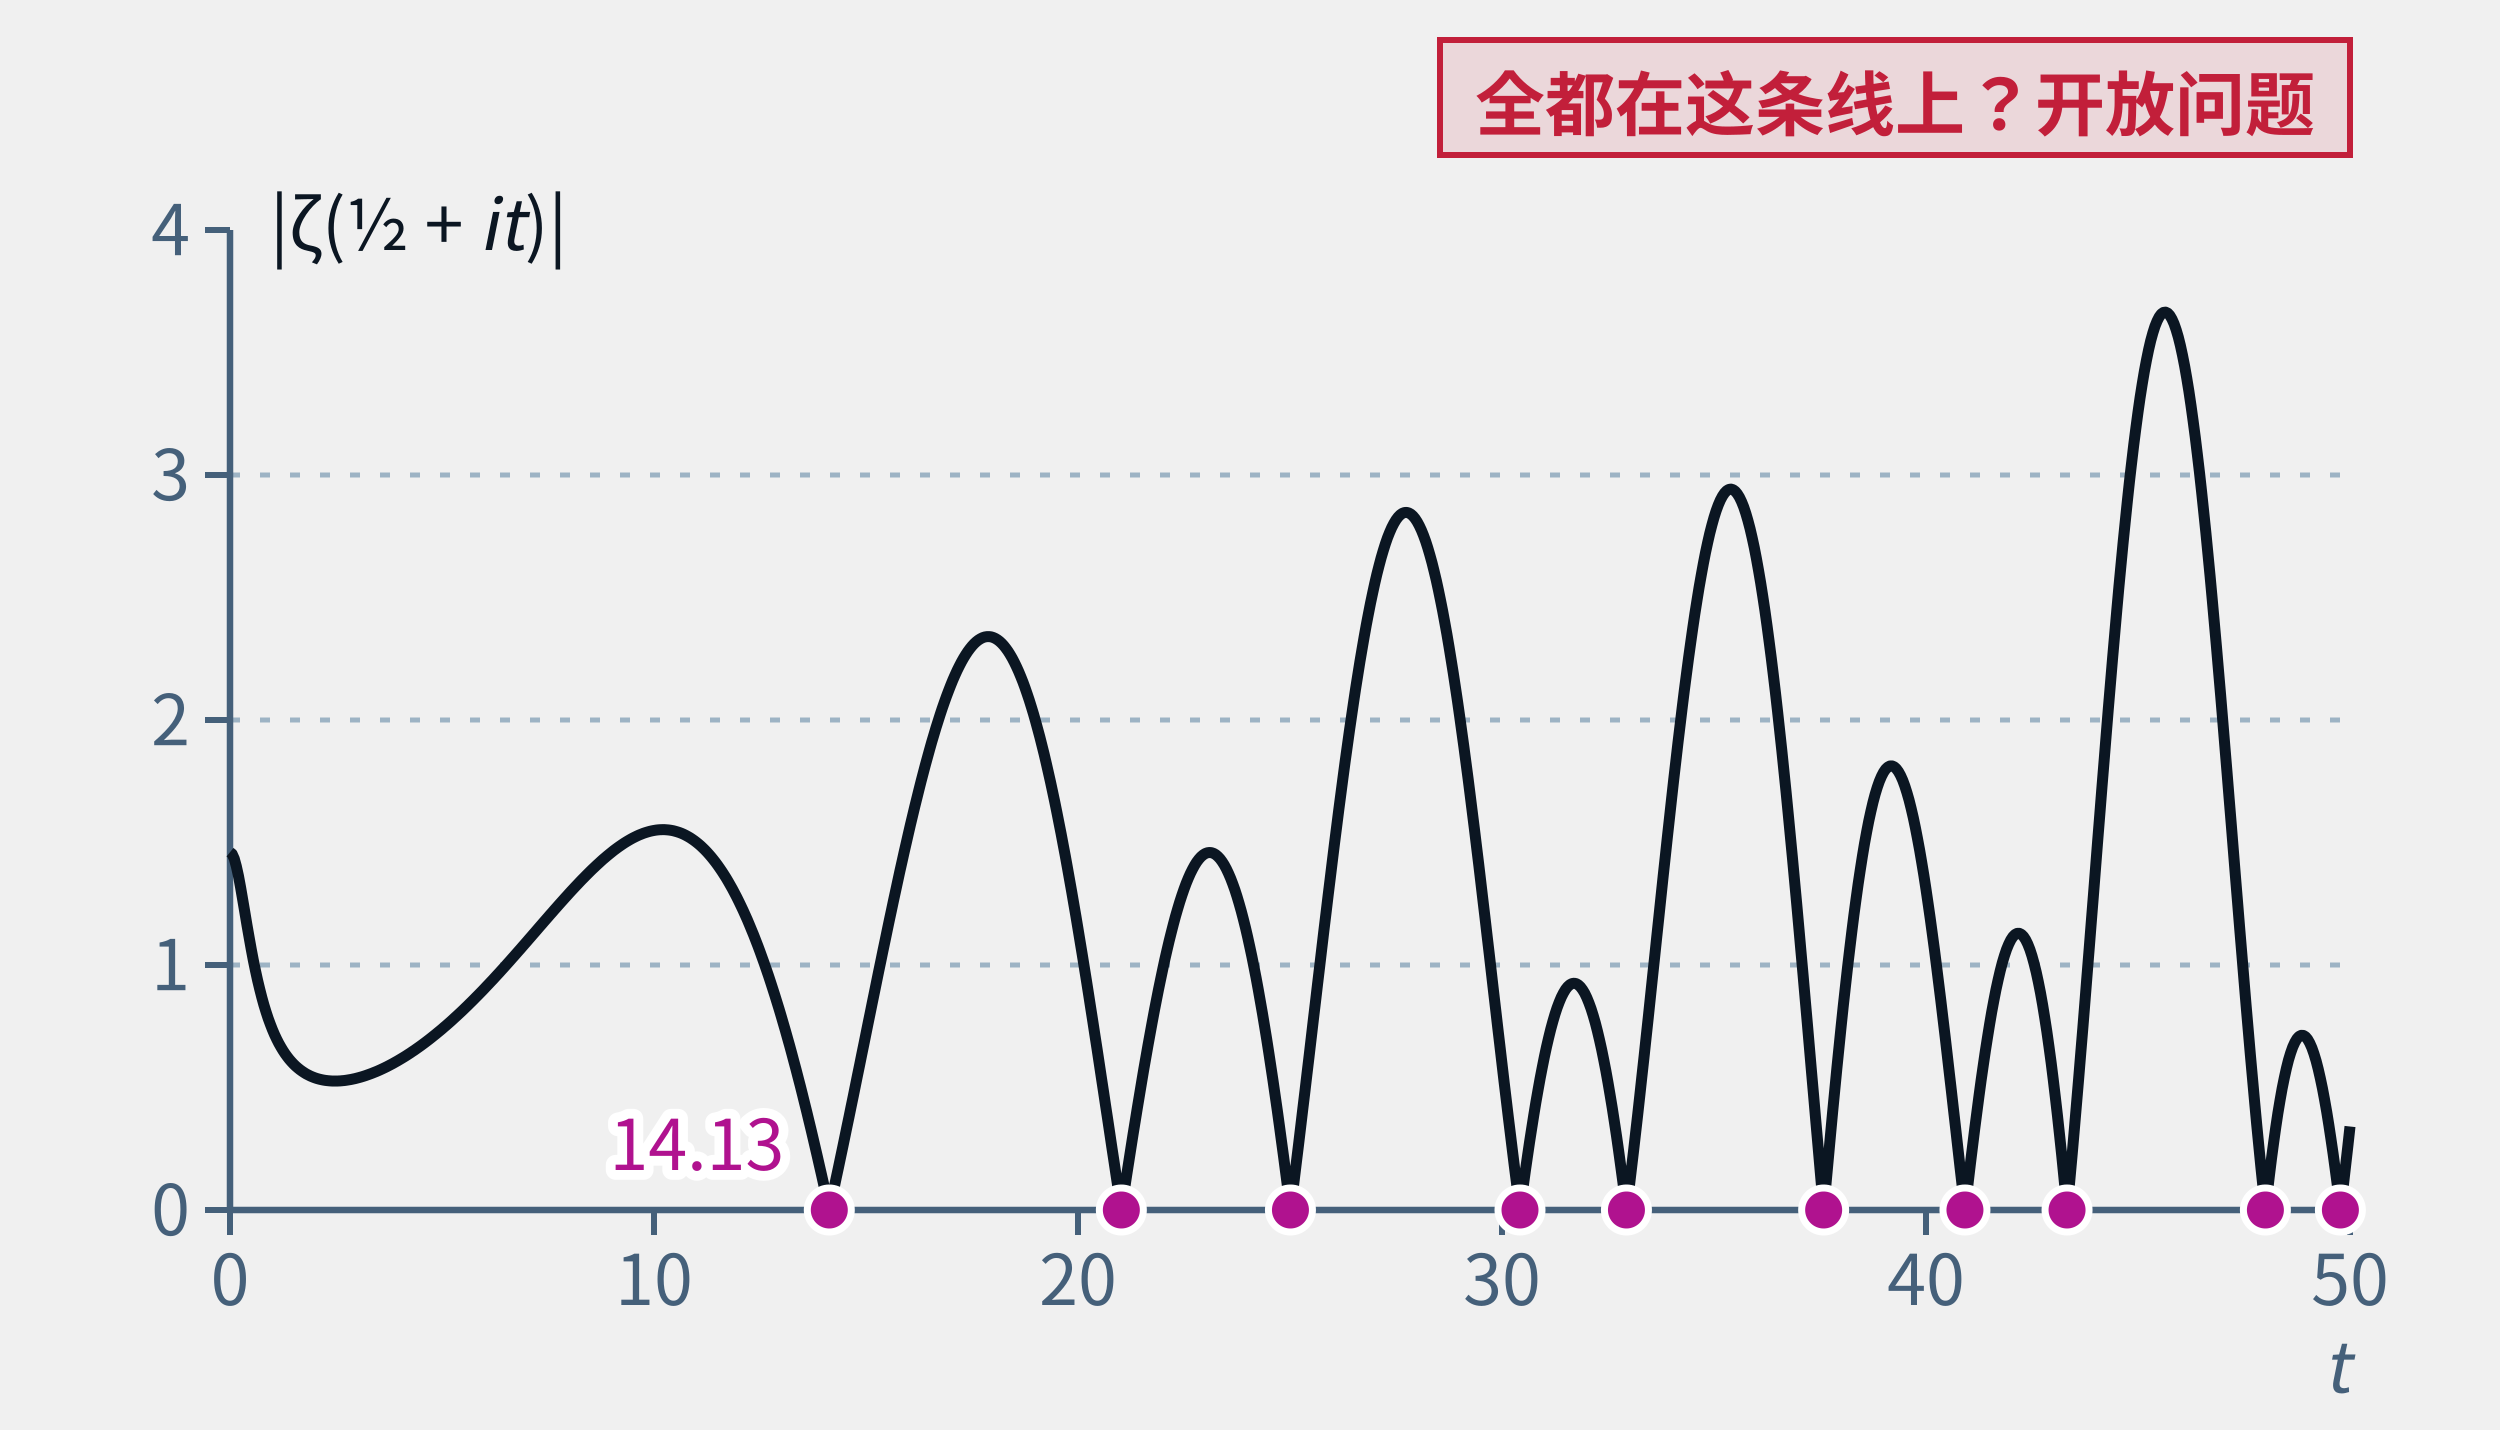
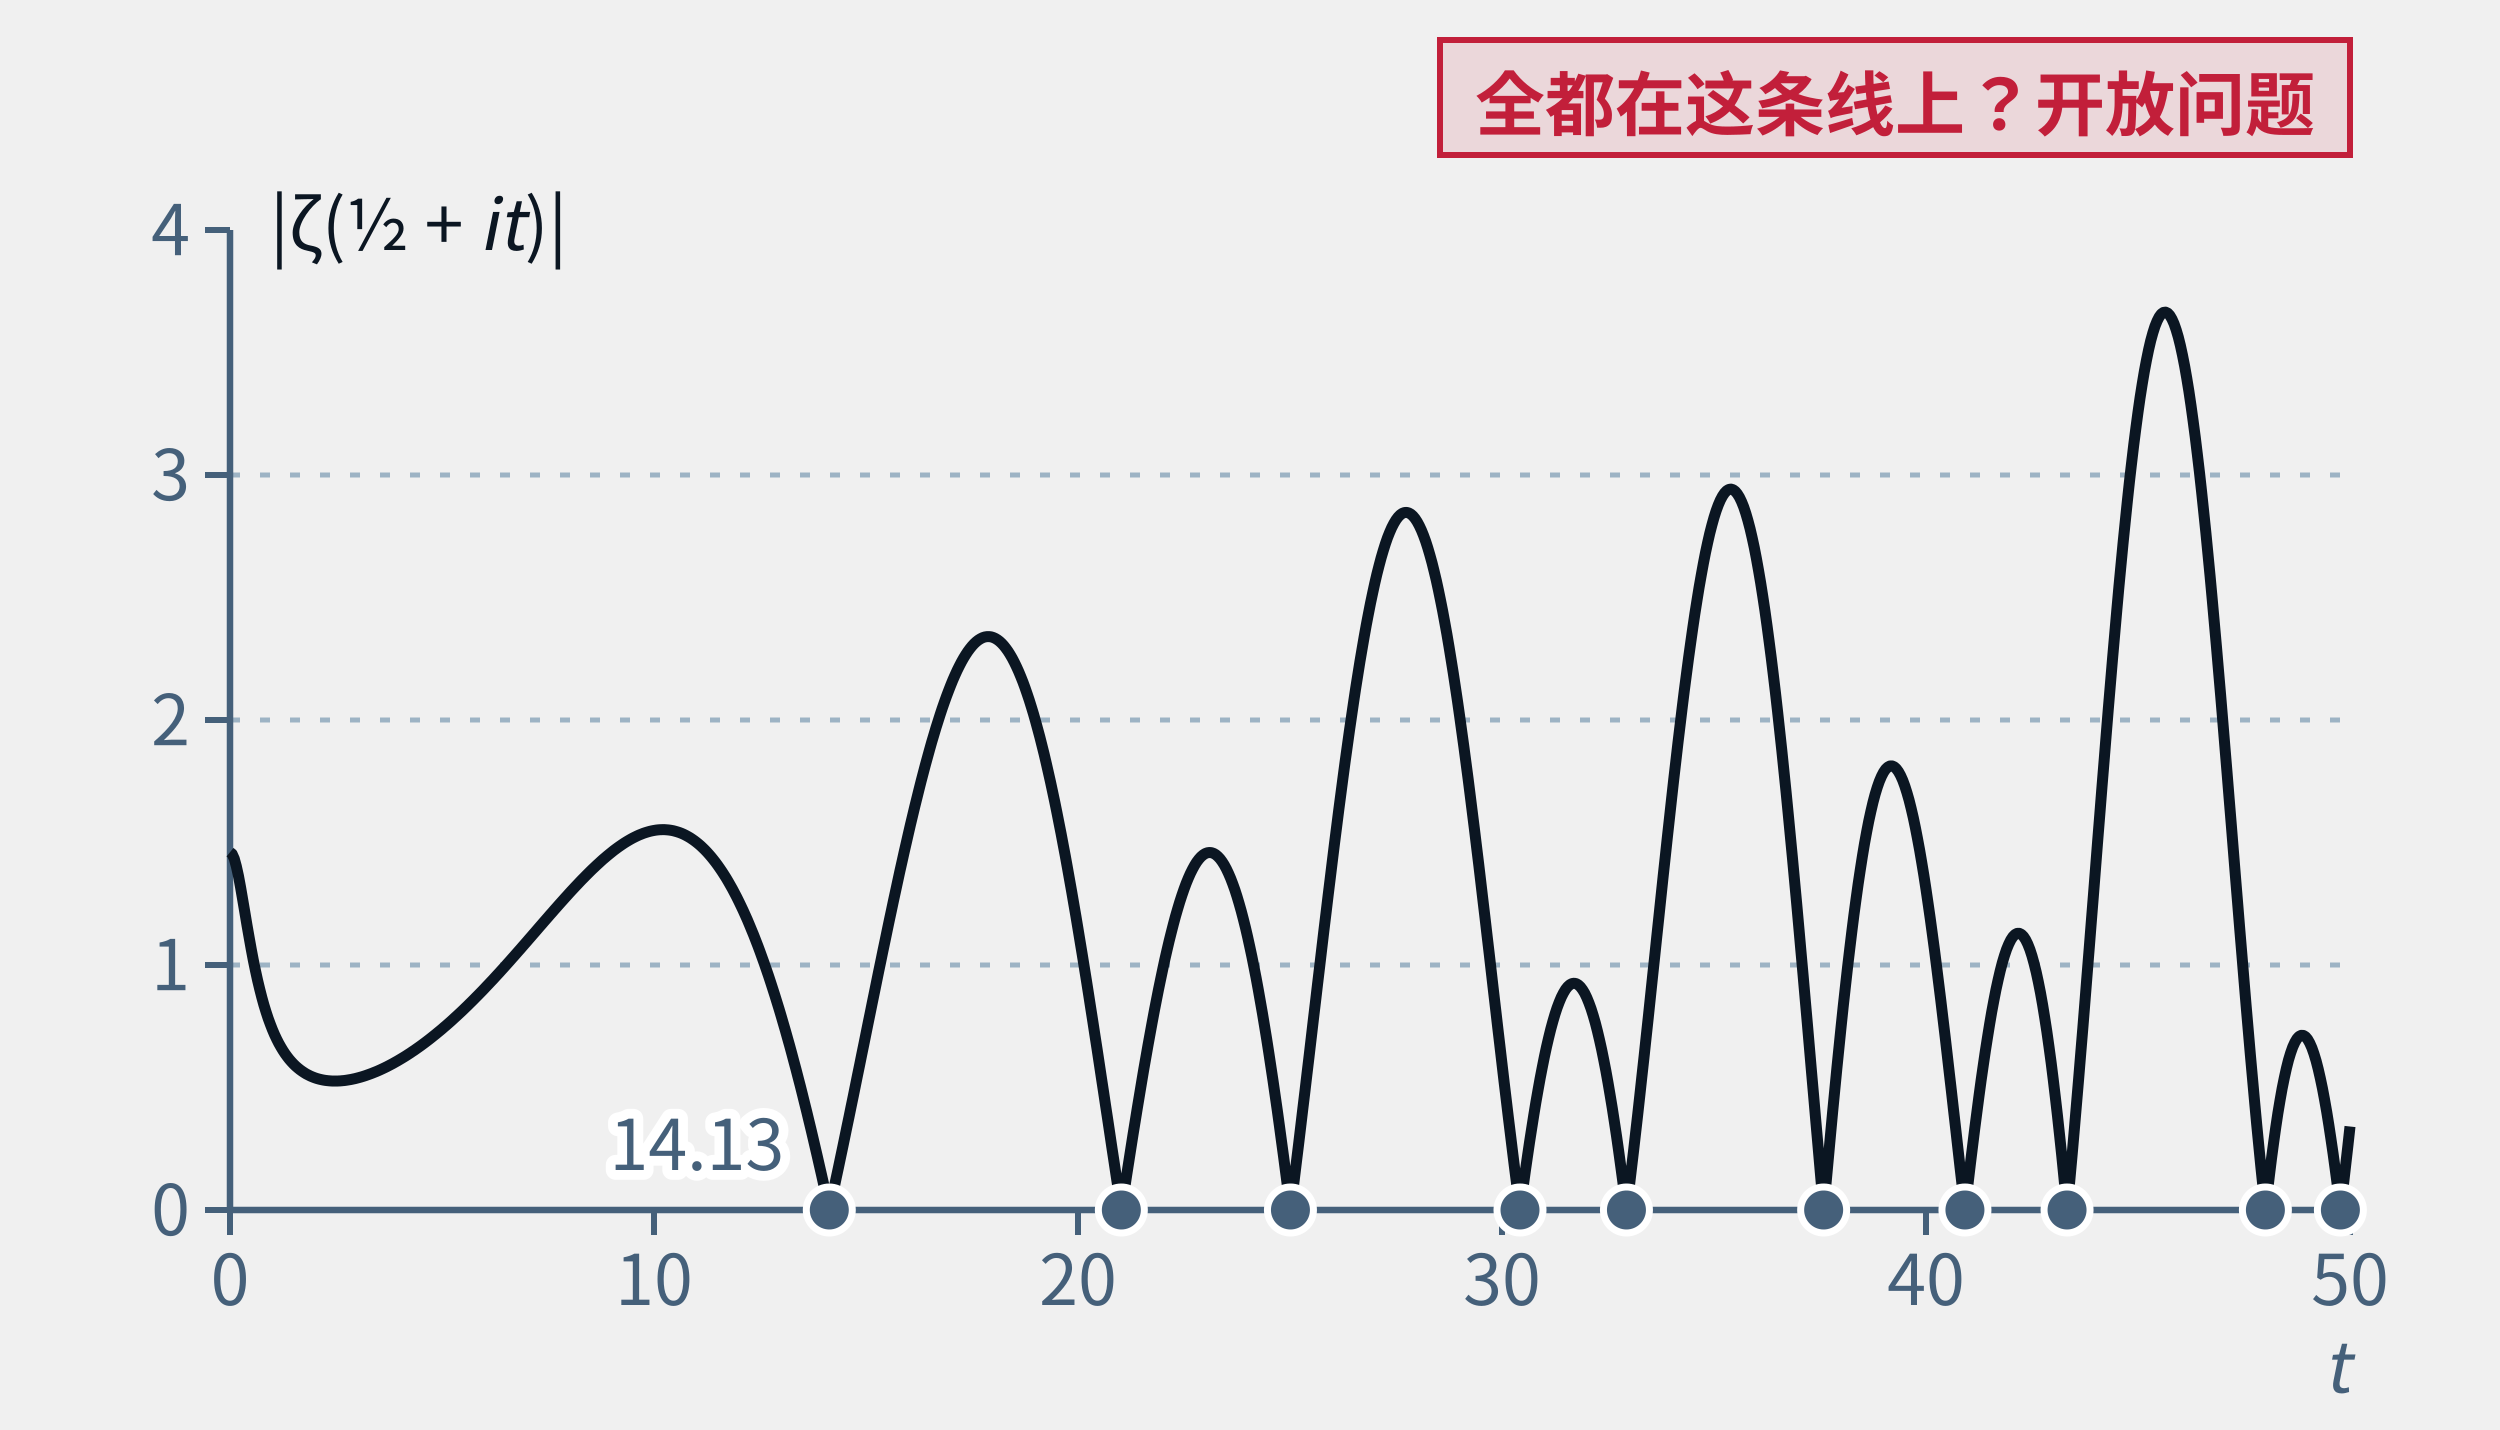
- <svg xmlns="http://www.w3.org/2000/svg" class="tr-fig" data-tr-fig="ch22-critical-line" data-lang="zh" viewBox="0 0 500 286" width="500" height="286" font-family="'Noto Sans SC', 'Noto Sans CJK SC', 'Source Sans 3', 'PingFang SC', 'Microsoft YaHei', system-ui, sans-serif" role="img" aria-label="坐标图，横轴是 t（0 到 50），纵轴是 |ζ(½ + it)|（0 到 4）。墨色曲线从 t = 0 处的 1.46 起伏前进，十次落到横轴上，落点是十个品红的点，第一个标着 14.13。右上角的红色标签写着：所有非平凡零点都在这条线上吗？开放问题。">
+ <svg xmlns="http://www.w3.org/2000/svg" class="tr-fig" data-tr-fig="ch22-critical-line" data-lang="zh" viewBox="0 0 500 286" width="500" height="286" font-family="'Noto Sans SC', 'Noto Sans CJK SC', 'Source Sans 3', 'PingFang SC', 'Microsoft YaHei', system-ui, sans-serif" role="img" aria-label="坐标图，横轴是 t（0 到 50），纵轴是 |ζ(½ + it)|（0 到 4）。墨色曲线从 t = 0 处的 1.46 起伏前进，十次落到横轴上，落点是十个灰色的点，第一个标着 14.13。右上角的红色标签写着：所有非平凡零点都在这条线上吗？开放问题。">
  <style>.ts-ink{stroke:#0b1622}.tf-ink{fill:#0b1622}.ts-dim{stroke:#45607a}.tf-dim{fill:#45607a}.ts-faint{stroke:#9db3c4}.tf-faint{fill:#9db3c4}.ts-edge{stroke:#b9d0dd}.tf-edge{fill:#b9d0dd}.ts-hot{stroke:#5f9bb5}.tf-hot{fill:#5f9bb5}.ts-bg{stroke:#ffffff}.tf-bg{fill:#ffffff}.ts-panel{stroke:#eef5f9}.tf-panel{fill:#eef5f9}.ts-sheet{stroke:#f7fbfd}.tf-sheet{fill:#f7fbfd}.ts-cyan{stroke:#007c8a}.tf-cyan{fill:#007c8a}.ts-magenta{stroke:#b0128f}.tf-magenta{fill:#b0128f}.ts-amber{stroke:#946200}.tf-amber{fill:#946200}.ts-violet{stroke:#5a45c8}.tf-violet{fill:#5a45c8}.ts-ok{stroke:#087a4c}.tf-ok{fill:#087a4c}.ts-warn{stroke:#c21f3a}.tf-warn{fill:#c21f3a}.ts-blue{stroke:#1d5fd0}.tf-blue{fill:#1d5fd0}.ts-orange{stroke:#b85410}.tf-orange{fill:#b85410}.ts-sigma{stroke:#28405a}.tf-sigma{fill:#28405a}@media (prefers-color-scheme:dark){.ts-ink{stroke:#d4efff}.tf-ink{fill:#d4efff}.ts-dim{stroke:#6f8ea5}.tf-dim{fill:#6f8ea5}.ts-faint{stroke:#34506a}.tf-faint{fill:#34506a}.ts-edge{stroke:#143049}.tf-edge{fill:#143049}.ts-hot{stroke:#1f5d7c}.tf-hot{fill:#1f5d7c}.ts-bg{stroke:#03060c}.tf-bg{fill:#03060c}.ts-panel{stroke:#07101b}.tf-panel{fill:#07101b}.ts-sheet{stroke:#050c16}.tf-sheet{fill:#050c16}.ts-cyan{stroke:#19f0ff}.tf-cyan{fill:#19f0ff}.ts-magenta{stroke:#ff2fd0}.tf-magenta{fill:#ff2fd0}.ts-amber{stroke:#ffc83d}.tf-amber{fill:#ffc83d}.ts-violet{stroke:#9d8cff}.tf-violet{fill:#9d8cff}.ts-ok{stroke:#46ffb2}.tf-ok{fill:#46ffb2}.ts-warn{stroke:#ff5064}.tf-warn{fill:#ff5064}.ts-blue{stroke:#2a7bff}.tf-blue{fill:#2a7bff}.ts-orange{stroke:#ff8a3c}.tf-orange{fill:#ff8a3c}.ts-sigma{stroke:#cfe3ff}.tf-sigma{fill:#cfe3ff}}</style>
  <line x1="46" y1="193" x2="470" y2="193" class="ts-faint" stroke-width="1" stroke-dasharray="2 4" fill="none" />
  <line x1="46" y1="144" x2="470" y2="144" class="ts-faint" stroke-width="1" stroke-dasharray="2 4" fill="none" />
  <line x1="46" y1="95" x2="470" y2="95" class="ts-faint" stroke-width="1" stroke-dasharray="2 4" fill="none" />
  <line x1="46" y1="242" x2="470" y2="242" class="ts-dim" stroke-width="1.3" fill="none" />
  <line x1="46" y1="242" x2="46" y2="247" class="ts-dim" stroke-width="1.2" fill="none" />
  <text class="tf-dim" x="46" y="261" font-size="14" text-anchor="middle">0</text>
  <line x1="130.8" y1="242" x2="130.8" y2="247" class="ts-dim" stroke-width="1.2" fill="none" />
  <text class="tf-dim" x="130.8" y="261" font-size="14" text-anchor="middle">10</text>
  <line x1="215.6" y1="242" x2="215.6" y2="247" class="ts-dim" stroke-width="1.2" fill="none" />
  <text class="tf-dim" x="215.6" y="261" font-size="14" text-anchor="middle">20</text>
  <line x1="300.4" y1="242" x2="300.4" y2="247" class="ts-dim" stroke-width="1.2" fill="none" />
  <text class="tf-dim" x="300.4" y="261" font-size="14" text-anchor="middle">30</text>
  <line x1="385.2" y1="242" x2="385.2" y2="247" class="ts-dim" stroke-width="1.2" fill="none" />
  <text class="tf-dim" x="385.2" y="261" font-size="14" text-anchor="middle">40</text>
  <line x1="470" y1="242" x2="470" y2="247" class="ts-dim" stroke-width="1.2" fill="none" />
  <text class="tf-dim" x="470" y="261" font-size="14" text-anchor="middle">50</text>
  <text class="tf-dim" x="470" y="278.5" font-size="14" text-anchor="end">
    <tspan font-style="italic">t</tspan>
  </text>
  <line x1="46" y1="46" x2="46" y2="242" class="ts-dim" stroke-width="1.3" fill="none" />
  <line x1="41" y1="242" x2="46" y2="242" class="ts-dim" stroke-width="1.2" fill="none" />
  <text class="tf-dim" x="38" y="247.04" font-size="14" text-anchor="end">0</text>
  <line x1="41" y1="193" x2="46" y2="193" class="ts-dim" stroke-width="1.2" fill="none" />
  <text class="tf-dim" x="38" y="198.04" font-size="14" text-anchor="end">1</text>
  <line x1="41" y1="144" x2="46" y2="144" class="ts-dim" stroke-width="1.2" fill="none" />
  <text class="tf-dim" x="38" y="149.04" font-size="14" text-anchor="end">2</text>
  <line x1="41" y1="95" x2="46" y2="95" class="ts-dim" stroke-width="1.2" fill="none" />
  <text class="tf-dim" x="38" y="100.04" font-size="14" text-anchor="end">3</text>
  <line x1="41" y1="46" x2="46" y2="46" class="ts-dim" stroke-width="1.2" fill="none" />
  <text class="tf-dim" x="38" y="51.04" font-size="14" text-anchor="end">4</text>
  <path d="M46 170.44 L46.42 170.78 L46.85 171.74 L47.27 173.27 L47.7 175.22 L48.12 177.49 L48.54 179.94 L48.97 182.47 L49.39 184.99 L49.82 187.45 L50.24 189.8 L50.66 192.02 L51.09 194.1 L51.51 196.03 L51.94 197.82 L52.36 199.47 L52.78 200.99 L53.21 202.39 L53.63 203.67 L54.06 204.84 L54.48 205.92 L54.9 206.91 L55.33 207.82 L55.75 208.65 L56.18 209.41 L56.6 210.11 L57.02 210.75 L57.45 211.34 L57.87 211.88 L58.3 212.37 L58.72 212.82 L59.14 213.23 L59.57 213.6 L59.99 213.94 L60.42 214.25 L60.84 214.53 L61.26 214.79 L61.69 215.01 L62.11 215.22 L62.54 215.4 L62.96 215.56 L63.38 215.7 L63.81 215.82 L64.23 215.92 L64.66 216.01 L65.08 216.08 L65.5 216.13 L65.93 216.17 L66.35 216.2 L66.78 216.21 L67.2 216.21 L67.62 216.2 L68.05 216.18 L68.47 216.14 L68.9 216.1 L69.32 216.04 L69.74 215.97 L70.17 215.9 L70.59 215.81 L71.02 215.72 L71.44 215.61 L71.86 215.5 L72.29 215.38 L72.71 215.25 L73.14 215.11 L73.56 214.96 L73.98 214.81 L74.41 214.65 L74.83 214.48 L75.26 214.31 L75.68 214.13 L76.1 213.94 L76.53 213.74 L76.95 213.54 L77.38 213.33 L77.8 213.11 L78.22 212.89 L78.65 212.66 L79.07 212.42 L79.5 212.18 L79.92 211.93 L80.34 211.68 L80.77 211.42 L81.19 211.16 L81.62 210.88 L82.04 210.61 L82.46 210.32 L82.89 210.04 L83.31 209.74 L83.74 209.44 L84.16 209.14 L84.58 208.83 L85.01 208.51 L85.43 208.19 L85.86 207.86 L86.28 207.53 L86.7 207.19 L87.13 206.85 L87.55 206.5 L87.98 206.15 L88.4 205.8 L88.82 205.43 L89.25 205.07 L89.67 204.7 L90.1 204.32 L90.52 203.94 L90.94 203.55 L91.37 203.16 L91.79 202.77 L92.22 202.37 L92.64 201.97 L93.06 201.56 L93.49 201.15 L93.91 200.73 L94.34 200.31 L94.76 199.89 L95.18 199.46 L95.61 199.03 L96.03 198.6 L96.46 198.16 L96.88 197.72 L97.3 197.27 L97.73 196.82 L98.15 196.37 L98.58 195.92 L99 195.46 L99.42 195 L99.85 194.54 L100.27 194.07 L100.7 193.6 L101.12 193.13 L101.54 192.66 L101.97 192.18 L102.39 191.7 L102.82 191.22 L103.24 190.74 L103.66 190.26 L104.09 189.78 L104.51 189.29 L104.94 188.8 L105.36 188.32 L105.78 187.83 L106.21 187.34 L106.63 186.85 L107.06 186.36 L107.48 185.87 L107.9 185.38 L108.33 184.89 L108.75 184.4 L109.18 183.91 L109.6 183.43 L110.02 182.94 L110.45 182.46 L110.87 181.97 L111.3 181.49 L111.72 181.01 L112.14 180.54 L112.57 180.06 L112.99 179.59 L113.42 179.12 L113.84 178.65 L114.26 178.19 L114.69 177.73 L115.11 177.28 L115.54 176.83 L115.96 176.38 L116.38 175.94 L116.81 175.51 L117.23 175.08 L117.66 174.65 L118.08 174.23 L118.5 173.82 L118.93 173.42 L119.35 173.02 L119.78 172.63 L120.2 172.24 L120.62 171.86 L121.05 171.5 L121.47 171.14 L121.9 170.79 L122.32 170.45 L122.74 170.11 L123.17 169.79 L123.59 169.48 L124.02 169.18 L124.44 168.89 L124.86 168.61 L125.29 168.34 L125.71 168.09 L126.14 167.84 L126.56 167.61 L126.98 167.4 L127.41 167.19 L127.83 167 L128.26 166.83 L128.68 166.66 L129.1 166.52 L129.53 166.39 L129.95 166.27 L130.38 166.17 L130.8 166.09 L131.22 166.02 L131.65 165.97 L132.07 165.94 L132.5 165.93 L132.92 165.93 L133.34 165.96 L133.77 166 L134.19 166.06 L134.62 166.14 L135.04 166.25 L135.46 166.37 L135.89 166.51 L136.31 166.67 L136.74 166.86 L137.16 167.07 L137.58 167.3 L138.01 167.55 L138.43 167.83 L138.86 168.13 L139.28 168.45 L139.7 168.79 L140.13 169.16 L140.55 169.56 L140.98 169.98 L141.4 170.42 L141.82 170.89 L142.25 171.39 L142.67 171.91 L143.1 172.46 L143.52 173.03 L143.94 173.63 L144.37 174.26 L144.79 174.91 L145.22 175.59 L145.64 176.3 L146.06 177.04 L146.49 177.8 L146.91 178.6 L147.34 179.42 L147.76 180.27 L148.18 181.14 L148.61 182.05 L149.03 182.98 L149.46 183.94 L149.88 184.94 L150.3 185.96 L150.73 187 L151.15 188.08 L151.58 189.19 L152 190.32 L152.42 191.49 L152.85 192.68 L153.27 193.9 L153.7 195.15 L154.12 196.43 L154.54 197.73 L154.97 199.07 L155.39 200.43 L155.82 201.82 L156.24 203.23 L156.66 204.68 L157.09 206.15 L157.51 207.65 L157.94 209.17 L158.36 210.72 L158.78 212.3 L159.21 213.9 L159.63 215.53 L160.06 217.18 L160.48 218.85 L160.9 220.55 L161.33 222.27 L161.75 224.02 L162.18 225.79 L162.6 227.57 L163.02 229.38 L163.45 231.22 L163.87 233.07 L164.3 234.94 L164.72 236.82 L165.14 238.73 L165.57 240.65 L165.99 241.41 L166.42 239.45 L166.84 237.48 L167.26 235.49 L167.69 233.5 L168.11 231.49 L168.54 229.46 L168.96 227.43 L169.38 225.39 L169.81 223.34 L170.23 221.28 L170.66 219.21 L171.08 217.14 L171.5 215.06 L171.93 212.98 L172.35 210.89 L172.78 208.81 L173.2 206.72 L173.62 204.64 L174.05 202.55 L174.47 200.47 L174.9 198.39 L175.32 196.32 L175.74 194.26 L176.17 192.2 L176.59 190.15 L177.02 188.11 L177.44 186.08 L177.86 184.07 L178.29 182.07 L178.71 180.08 L179.14 178.11 L179.56 176.16 L179.98 174.22 L180.41 172.31 L180.83 170.42 L181.26 168.55 L181.68 166.71 L182.1 164.89 L182.53 163.1 L182.95 161.34 L183.38 159.61 L183.8 157.91 L184.22 156.24 L184.65 154.6 L185.07 153 L185.5 151.44 L185.92 149.91 L186.34 148.42 L186.77 146.98 L187.19 145.57 L187.62 144.21 L188.04 142.89 L188.46 141.62 L188.89 140.39 L189.31 139.22 L189.74 138.09 L190.16 137.01 L190.58 135.98 L191.01 135 L191.43 134.08 L191.86 133.21 L192.28 132.4 L192.7 131.65 L193.13 130.95 L193.55 130.31 L193.98 129.73 L194.4 129.21 L194.82 128.75 L195.25 128.35 L195.67 128.02 L196.1 127.75 L196.52 127.54 L196.94 127.4 L197.37 127.33 L197.79 127.32 L198.22 127.37 L198.64 127.5 L199.06 127.69 L199.49 127.95 L199.91 128.27 L200.34 128.67 L200.76 129.13 L201.18 129.66 L201.61 130.26 L202.03 130.93 L202.46 131.67 L202.88 132.48 L203.3 133.35 L203.73 134.3 L204.15 135.31 L204.58 136.39 L205 137.53 L205.42 138.75 L205.85 140.03 L206.27 141.38 L206.7 142.79 L207.12 144.27 L207.54 145.81 L207.97 147.41 L208.39 149.08 L208.82 150.8 L209.24 152.59 L209.66 154.44 L210.09 156.34 L210.51 158.3 L210.94 160.32 L211.36 162.39 L211.78 164.52 L212.21 166.69 L212.63 168.92 L213.06 171.19 L213.48 173.51 L213.9 175.88 L214.33 178.29 L214.75 180.74 L215.18 183.23 L215.6 185.76 L216.02 188.32 L216.45 190.92 L216.87 193.54 L217.3 196.2 L217.72 198.88 L218.14 201.59 L218.57 204.33 L218.99 207.08 L219.42 209.85 L219.84 212.63 L220.26 215.43 L220.69 218.24 L221.11 221.06 L221.54 223.88 L221.96 226.7 L222.38 229.53 L222.81 232.35 L223.23 235.16 L223.66 237.97 L224.08 240.77 L224.5 240.44 L224.93 237.68 L225.35 234.93 L225.78 232.2 L226.2 229.5 L226.62 226.82 L227.05 224.18 L227.47 221.57 L227.9 218.99 L228.32 216.45 L228.74 213.95 L229.17 211.5 L229.59 209.1 L230.02 206.74 L230.44 204.44 L230.86 202.19 L231.29 199.99 L231.71 197.86 L232.14 195.79 L232.56 193.79 L232.98 191.85 L233.41 189.98 L233.83 188.19 L234.26 186.47 L234.68 184.83 L235.1 183.26 L235.53 181.78 L235.95 180.38 L236.38 179.06 L236.8 177.84 L237.22 176.7 L237.65 175.65 L238.07 174.7 L238.5 173.84 L238.92 173.07 L239.34 172.4 L239.77 171.83 L240.19 171.36 L240.62 170.99 L241.04 170.72 L241.46 170.56 L241.89 170.5 L242.31 170.54 L242.74 170.69 L243.16 170.94 L243.58 171.3 L244.01 171.76 L244.43 172.33 L244.86 173.01 L245.28 173.79 L245.7 174.68 L246.13 175.68 L246.55 176.78 L246.98 177.98 L247.4 179.29 L247.82 180.7 L248.25 182.22 L248.67 183.83 L249.1 185.55 L249.52 187.36 L249.94 189.27 L250.37 191.28 L250.79 193.38 L251.22 195.57 L251.64 197.85 L252.06 200.23 L252.49 202.68 L252.91 205.22 L253.34 207.85 L253.76 210.55 L254.18 213.33 L254.61 216.18 L255.03 219.1 L255.46 222.09 L255.88 225.14 L256.3 228.26 L256.73 231.43 L257.15 234.66 L257.58 237.94 L258 241.27 L258.42 239.36 L258.85 235.94 L259.27 232.49 L259.7 229.01 L260.12 225.5 L260.54 221.96 L260.97 218.4 L261.39 214.82 L261.82 211.23 L262.24 207.64 L262.66 204.03 L263.09 200.43 L263.51 196.83 L263.94 193.24 L264.36 189.66 L264.78 186.1 L265.21 182.56 L265.63 179.05 L266.06 175.56 L266.48 172.11 L266.9 168.7 L267.33 165.33 L267.75 162.01 L268.18 158.74 L268.6 155.53 L269.02 152.37 L269.45 149.28 L269.87 146.26 L270.3 143.31 L270.72 140.43 L271.14 137.63 L271.57 134.92 L271.99 132.29 L272.42 129.76 L272.84 127.32 L273.26 124.97 L273.69 122.73 L274.11 120.59 L274.54 118.56 L274.96 116.63 L275.38 114.82 L275.81 113.13 L276.23 111.55 L276.66 110.09 L277.08 108.75 L277.5 107.54 L277.93 106.46 L278.35 105.5 L278.78 104.67 L279.2 103.97 L279.62 103.41 L280.05 102.97 L280.47 102.67 L280.9 102.51 L281.32 102.48 L281.74 102.59 L282.17 102.83 L282.59 103.2 L283.02 103.72 L283.44 104.36 L283.86 105.14 L284.29 106.06 L284.71 107.1 L285.14 108.28 L285.56 109.59 L285.98 111.02 L286.41 112.58 L286.83 114.27 L287.26 116.07 L287.68 118 L288.1 120.04 L288.53 122.2 L288.95 124.47 L289.38 126.84 L289.8 129.33 L290.22 131.91 L290.65 134.59 L291.07 137.36 L291.5 140.23 L291.92 143.18 L292.34 146.21 L292.77 149.32 L293.19 152.5 L293.62 155.75 L294.04 159.07 L294.46 162.44 L294.89 165.86 L295.31 169.34 L295.74 172.85 L296.16 176.41 L296.58 179.99 L297.01 183.61 L297.43 187.24 L297.86 190.89 L298.28 194.55 L298.7 198.21 L299.13 201.88 L299.55 205.53 L299.98 209.17 L300.4 212.79 L300.82 216.39 L301.25 219.96 L301.67 223.49 L302.1 226.98 L302.52 230.42 L302.94 233.81 L303.37 237.14 L303.79 240.4 L304.22 240.4 L304.64 237.29 L305.06 234.25 L305.49 231.29 L305.91 228.43 L306.34 225.67 L306.76 223 L307.18 220.44 L307.61 217.99 L308.03 215.66 L308.46 213.44 L308.88 211.34 L309.3 209.38 L309.73 207.54 L310.15 205.83 L310.58 204.26 L311 202.83 L311.42 201.55 L311.85 200.41 L312.27 199.41 L312.7 198.57 L313.12 197.87 L313.54 197.34 L313.97 196.95 L314.39 196.72 L314.82 196.65 L315.24 196.73 L315.66 196.98 L316.09 197.38 L316.51 197.94 L316.94 198.65 L317.36 199.53 L317.78 200.56 L318.21 201.74 L318.63 203.07 L319.06 204.56 L319.48 206.2 L319.9 207.98 L320.33 209.91 L320.75 211.98 L321.18 214.19 L321.6 216.53 L322.02 219 L322.45 221.6 L322.87 224.33 L323.3 227.17 L323.72 230.13 L324.14 233.2 L324.57 236.37 L324.99 239.65 L325.42 240.98 L325.84 237.53 L326.26 233.99 L326.69 230.37 L327.11 226.69 L327.54 222.93 L327.96 219.13 L328.38 215.26 L328.81 211.36 L329.23 207.42 L329.66 203.44 L330.08 199.44 L330.5 195.43 L330.93 191.4 L331.35 187.38 L331.78 183.35 L332.2 179.34 L332.62 175.35 L333.05 171.39 L333.47 167.46 L333.9 163.57 L334.32 159.73 L334.74 155.95 L335.17 152.23 L335.59 148.58 L336.02 145.01 L336.44 141.52 L336.86 138.12 L337.29 134.82 L337.71 131.62 L338.14 128.53 L338.56 125.56 L338.98 122.72 L339.41 120 L339.83 117.41 L340.26 114.97 L340.68 112.67 L341.1 110.52 L341.53 108.52 L341.95 106.68 L342.38 105.01 L342.8 103.5 L343.22 102.17 L343.65 101 L344.07 100.02 L344.5 99.21 L344.92 98.59 L345.34 98.15 L345.77 97.89 L346.19 97.82 L346.62 97.95 L347.04 98.26 L347.46 98.76 L347.89 99.45 L348.31 100.33 L348.74 101.4 L349.16 102.66 L349.58 104.1 L350.01 105.73 L350.43 107.54 L350.86 109.53 L351.28 111.7 L351.7 114.04 L352.13 116.56 L352.55 119.24 L352.98 122.09 L353.4 125.1 L353.82 128.26 L354.25 131.57 L354.67 135.02 L355.1 138.62 L355.52 142.34 L355.94 146.2 L356.37 150.17 L356.79 154.26 L357.22 158.45 L357.64 162.74 L358.06 167.13 L358.49 171.6 L358.91 176.15 L359.34 180.76 L359.76 185.44 L360.18 190.18 L360.61 194.95 L361.03 199.76 L361.46 204.61 L361.88 209.47 L362.3 214.34 L362.73 219.21 L363.15 224.08 L363.58 228.93 L364 233.76 L364.42 238.56 L364.85 240.69 L365.27 235.99 L365.7 231.34 L366.12 226.76 L366.54 222.25 L366.97 217.83 L367.39 213.5 L367.82 209.27 L368.24 205.14 L368.66 201.13 L369.09 197.24 L369.51 193.47 L369.94 189.85 L370.36 186.36 L370.78 183.02 L371.21 179.83 L371.63 176.8 L372.06 173.94 L372.48 171.25 L372.9 168.73 L373.33 166.38 L373.75 164.22 L374.18 162.25 L374.6 160.46 L375.02 158.87 L375.45 157.46 L375.87 156.26 L376.3 155.25 L376.72 154.44 L377.14 153.83 L377.57 153.42 L377.99 153.2 L378.42 153.19 L378.84 153.37 L379.26 153.75 L379.69 154.33 L380.11 155.09 L380.54 156.05 L380.96 157.19 L381.38 158.51 L381.81 160.01 L382.23 161.69 L382.66 163.54 L383.08 165.55 L383.5 167.72 L383.93 170.04 L384.35 172.51 L384.78 175.12 L385.2 177.86 L385.62 180.73 L386.05 183.72 L386.47 186.82 L386.9 190.02 L387.32 193.32 L387.74 196.7 L388.17 200.16 L388.59 203.69 L389.02 207.28 L389.44 210.91 L389.86 214.59 L390.29 218.29 L390.71 222.02 L391.14 225.76 L391.56 229.5 L391.98 233.23 L392.41 236.95 L392.83 240.63 L393.26 239.72 L393.68 236.13 L394.1 232.59 L394.53 229.11 L394.95 225.72 L395.38 222.41 L395.8 219.19 L396.22 216.08 L396.65 213.09 L397.07 210.21 L397.5 207.47 L397.92 204.86 L398.34 202.4 L398.77 200.1 L399.19 197.95 L399.62 195.98 L400.04 194.18 L400.46 192.55 L400.89 191.12 L401.31 189.87 L401.74 188.83 L402.16 187.98 L402.58 187.34 L403.01 186.9 L403.43 186.68 L403.86 186.67 L404.28 186.88 L404.7 187.3 L405.13 187.95 L405.55 188.81 L405.98 189.9 L406.4 191.2 L406.82 192.72 L407.25 194.46 L407.67 196.41 L408.1 198.58 L408.52 200.95 L408.94 203.53 L409.37 206.32 L409.79 209.3 L410.22 212.47 L410.64 215.84 L411.06 219.38 L411.49 223.1 L411.91 226.99 L412.34 231.04 L412.76 235.24 L413.18 239.59 L413.61 239.93 L414.03 235.31 L414.46 230.58 L414.88 225.73 L415.3 220.79 L415.73 215.75 L416.15 210.63 L416.58 205.45 L417 200.2 L417.42 194.91 L417.85 189.58 L418.27 184.22 L418.7 178.85 L419.12 173.47 L419.54 168.11 L419.97 162.76 L420.39 157.44 L420.82 152.17 L421.24 146.95 L421.66 141.79 L422.09 136.71 L422.51 131.72 L422.94 126.83 L423.36 122.05 L423.78 117.39 L424.21 112.86 L424.63 108.46 L425.06 104.22 L425.48 100.14 L425.9 96.23 L426.33 92.5 L426.75 88.95 L427.18 85.59 L427.6 82.44 L428.02 79.5 L428.45 76.77 L428.87 74.27 L429.3 71.99 L429.72 69.95 L430.14 68.14 L430.57 66.58 L430.99 65.26 L431.42 64.19 L431.84 63.37 L432.26 62.8 L432.69 62.49 L433.11 62.43 L433.54 62.63 L433.96 63.08 L434.38 63.79 L434.81 64.75 L435.23 65.96 L435.66 67.42 L436.08 69.11 L436.5 71.05 L436.93 73.23 L437.35 75.63 L437.78 78.26 L438.2 81.11 L438.62 84.16 L439.05 87.42 L439.47 90.88 L439.9 94.53 L440.32 98.35 L440.74 102.35 L441.17 106.5 L441.59 110.81 L442.02 115.26 L442.44 119.83 L442.86 124.53 L443.29 129.33 L443.71 134.23 L444.14 139.21 L444.56 144.27 L444.98 149.38 L445.41 154.55 L445.83 159.74 L446.26 164.97 L446.68 170.2 L447.1 175.43 L447.53 180.64 L447.95 185.83 L448.38 190.98 L448.8 196.07 L449.22 201.11 L449.65 206.06 L450.07 210.93 L450.5 215.7 L450.92 220.36 L451.34 224.89 L451.77 229.29 L452.19 233.55 L452.62 237.66 L453.04 241.6 L453.46 238.62 L453.89 235.03 L454.31 231.63 L454.74 228.42 L455.16 225.42 L455.58 222.63 L456.01 220.05 L456.43 217.69 L456.86 215.57 L457.28 213.67 L457.7 212 L458.13 210.58 L458.55 209.39 L458.98 208.45 L459.4 207.74 L459.82 207.28 L460.25 207.07 L460.67 207.09 L461.1 207.35 L461.52 207.85 L461.94 208.59 L462.37 209.56 L462.79 210.75 L463.22 212.17 L463.64 213.8 L464.06 215.64 L464.49 217.68 L464.91 219.92 L465.34 222.35 L465.76 224.96 L466.18 227.74 L466.61 230.68 L467.03 233.77 L467.46 237 L467.88 240.36 L468.3 240.17 L468.73 236.58 L469.15 232.9 L469.58 229.14 L470 225.3" class="ts-ink" stroke-width="2.2" stroke-linejoin="round" fill="none" />
-   <circle cx="165.86" cy="242" r="4.4" class="ts-bg tf-magenta" stroke-width="1.4" />
-   <circle cx="224.27" cy="242" r="4.4" class="ts-bg tf-magenta" stroke-width="1.4" />
-   <circle cx="258.09" cy="242" r="4.4" class="ts-bg tf-magenta" stroke-width="1.4" />
-   <circle cx="304" cy="242" r="4.4" class="ts-bg tf-magenta" stroke-width="1.4" />
-   <circle cx="325.29" cy="242" r="4.4" class="ts-bg tf-magenta" stroke-width="1.4" />
-   <circle cx="364.73" cy="242" r="4.4" class="ts-bg tf-magenta" stroke-width="1.4" />
-   <circle cx="392.99" cy="242" r="4.4" class="ts-bg tf-magenta" stroke-width="1.4" />
-   <circle cx="413.41" cy="242" r="4.4" class="ts-bg tf-magenta" stroke-width="1.4" />
-   <circle cx="453.08" cy="242" r="4.4" class="ts-bg tf-magenta" stroke-width="1.4" />
-   <circle cx="468.08" cy="242" r="4.4" class="ts-bg tf-magenta" stroke-width="1.4" />
-   <text class="tf-magenta ts-bg" x="156.86" y="234" font-size="14" text-anchor="end" stroke-width="3.92" stroke-linejoin="round" paint-order="stroke">14.13</text>
+   <circle cx="165.86" cy="242" r="4.6" class="ts-bg tf-dim" stroke-width="1.4" />
+   <circle cx="224.27" cy="242" r="4.6" class="ts-bg tf-dim" stroke-width="1.4" />
+   <circle cx="258.09" cy="242" r="4.6" class="ts-bg tf-dim" stroke-width="1.4" />
+   <circle cx="304" cy="242" r="4.6" class="ts-bg tf-dim" stroke-width="1.4" />
+   <circle cx="325.29" cy="242" r="4.6" class="ts-bg tf-dim" stroke-width="1.4" />
+   <circle cx="364.73" cy="242" r="4.6" class="ts-bg tf-dim" stroke-width="1.4" />
+   <circle cx="392.99" cy="242" r="4.6" class="ts-bg tf-dim" stroke-width="1.4" />
+   <circle cx="413.41" cy="242" r="4.6" class="ts-bg tf-dim" stroke-width="1.4" />
+   <circle cx="453.08" cy="242" r="4.6" class="ts-bg tf-dim" stroke-width="1.4" />
+   <circle cx="468.08" cy="242" r="4.6" class="ts-bg tf-dim" stroke-width="1.4" />
+   <text class="tf-dim ts-bg" x="156.86" y="234" font-size="14" text-anchor="end" stroke-width="3.92" stroke-linejoin="round" paint-order="stroke">14.13</text>
  <text class="tf-ink" x="54" y="50" font-size="14">|ζ(½ + <tspan font-style="italic">it</tspan>)|</text>
  <rect x="288" y="8" width="182" height="23" class="ts-warn tf-warn" stroke-width="1.2" fill-opacity="0.12" />
  <text class="tf-warn tr-fig-mono" x="295" y="26" font-size="14" font-family="'JetBrains Mono', 'DejaVu Sans Mono', ui-monospace, Menlo, Consolas, monospace" font-weight="600">全都在这条线上？开放问题</text>
</svg>
